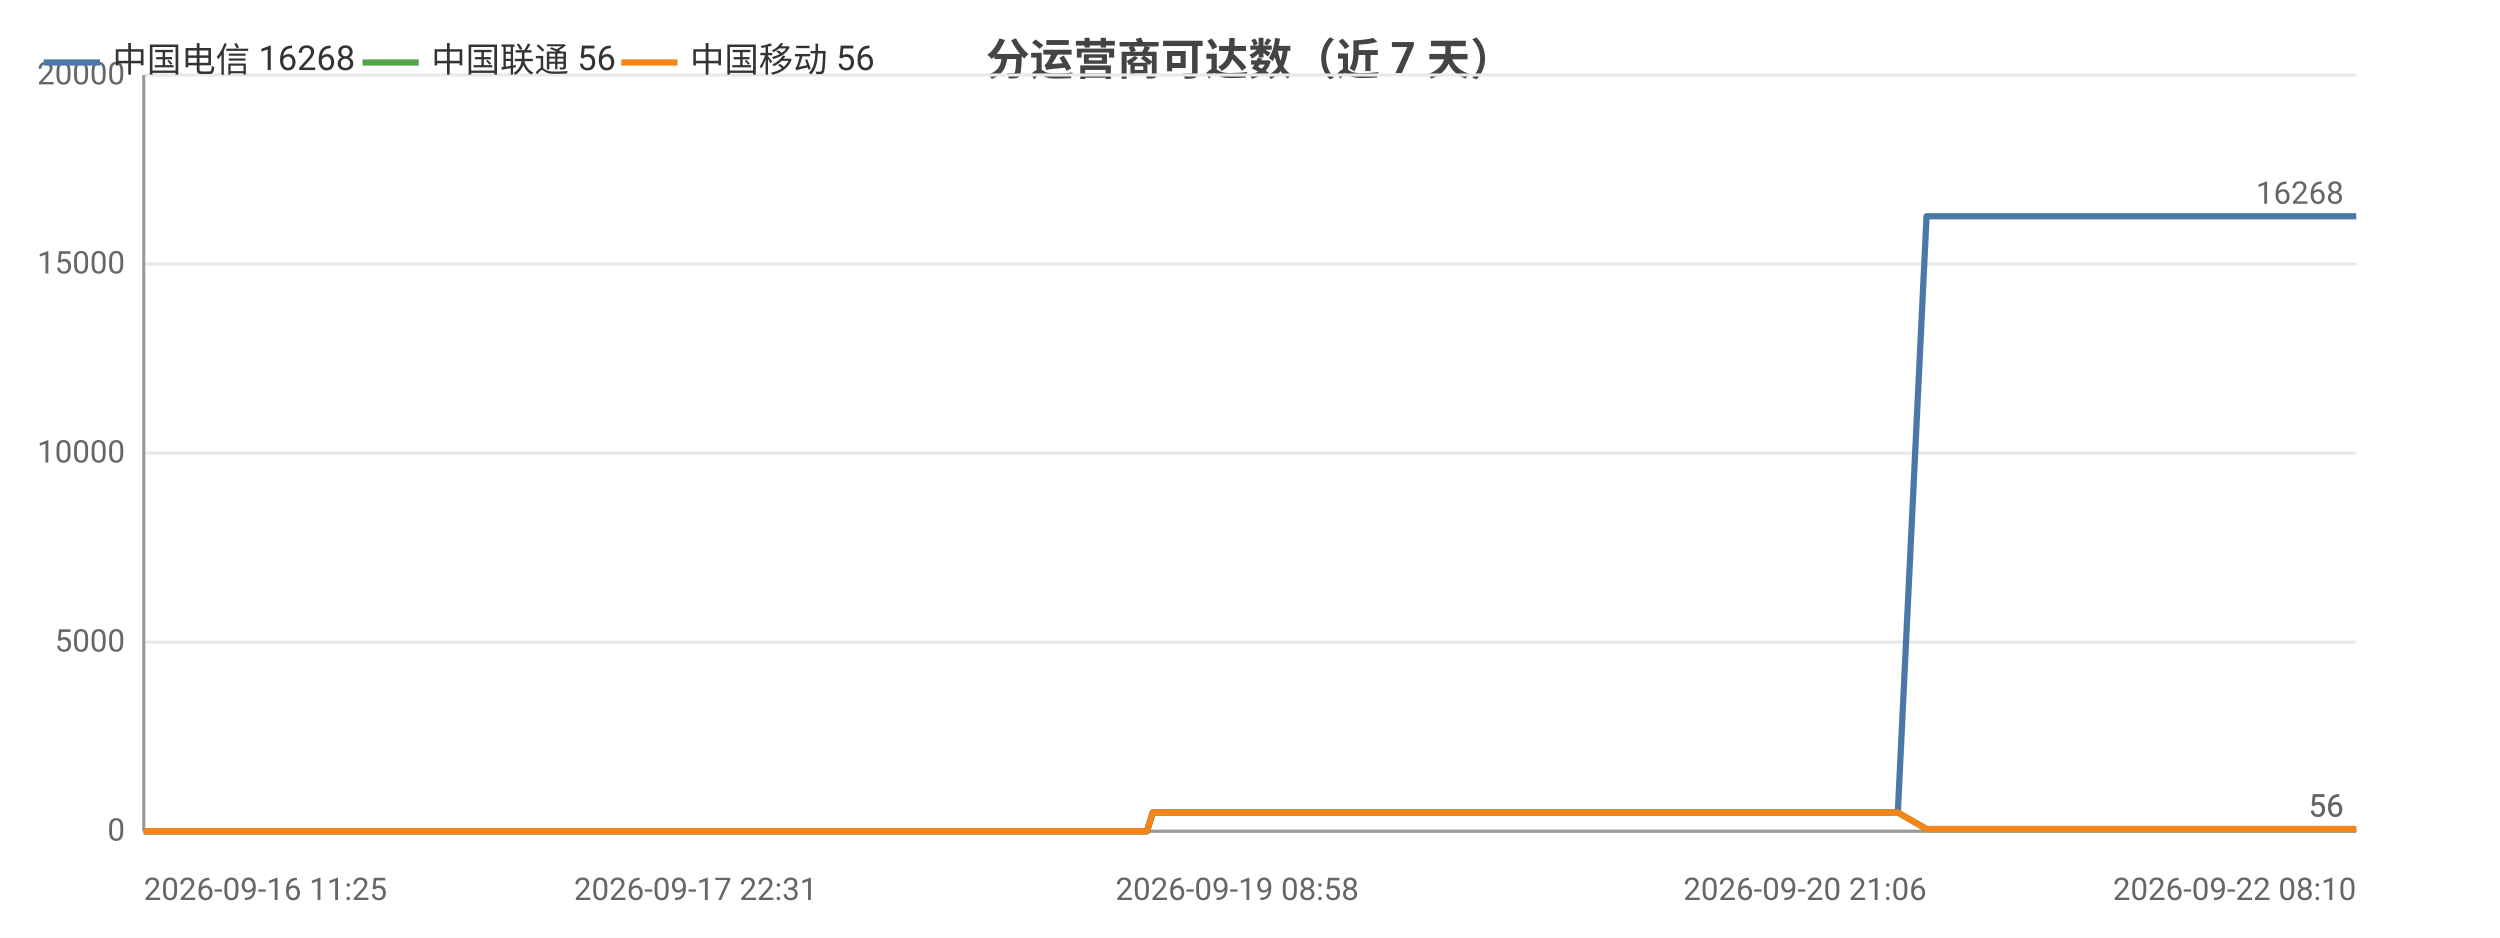
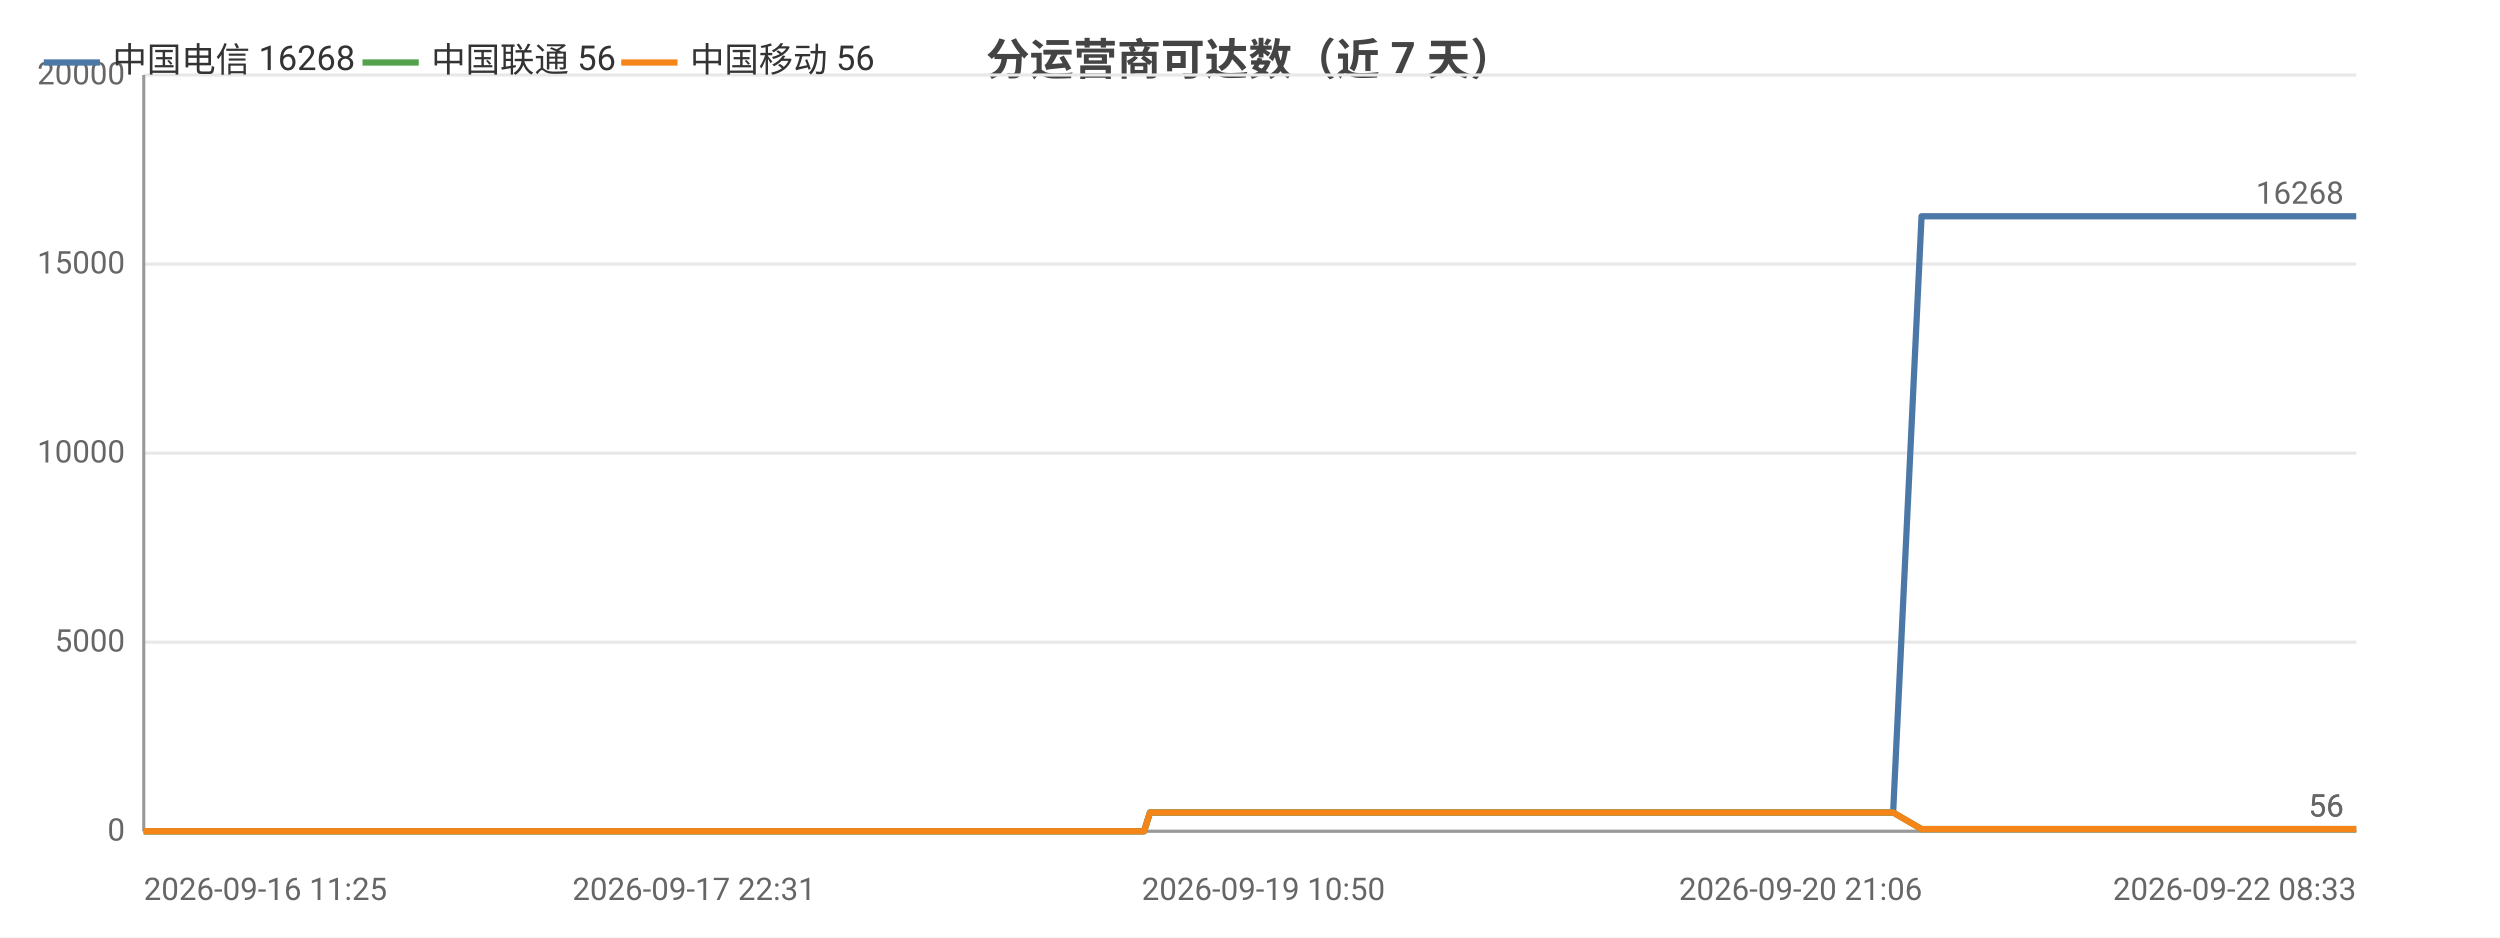
<svg xmlns="http://www.w3.org/2000/svg" width="800" height="300" viewBox="0 0 800 300">
  <rect width="800" height="300" fill="#ffffff" />
  <style>text{font-family:system-ui,-apple-system,'Segoe UI',Roboto,'PingFang SC','Microsoft YaHei','Noto Sans CJK SC',sans-serif}.g{stroke:#e8e8e8;stroke-width:1}.a{stroke:#999;stroke-width:1}.t{font-size:10px;fill:#666}.m{font-size:10px;text-anchor:middle;fill:#666}.e{font-size:10px;text-anchor:end;fill:#666}.l{font-size:11px;fill:#333}.tt{font-size:14px;font-weight:600;text-anchor:middle;fill:#444}.em{font-size:13px;text-anchor:middle;fill:#999}</style>
  <text class="tt" x="400.0" y="24">分运营商可达数（近 7 天）</text>
  <line class="g" x1="46" y1="266" x2="754" y2="266" />
  <text class="e" x="40" y="269">0</text>
  <line class="g" x1="46" y1="205.5" x2="754" y2="205.5" />
  <text class="e" x="40" y="208.5">5000</text>
  <line class="g" x1="46" y1="145" x2="754" y2="145" />
  <text class="e" x="40" y="148">10000</text>
  <line class="g" x1="46" y1="84.5" x2="754" y2="84.5" />
  <text class="e" x="40" y="87.5">15000</text>
  <line class="g" x1="46" y1="24" x2="754" y2="24" />
  <text class="e" x="40" y="27">20000</text>
  <line class="a" x1="46" y1="24" x2="46" y2="266" />
  <line class="a" x1="46" y1="266" x2="754" y2="266" />
-   <polyline fill="none" stroke="#4c78a8" stroke-width="2" stroke-linejoin="round" points="46,266 57.6,266 61.8,266 61.9,266 70.6,266 70.6,266 73.0,266 81.2,266 85.9,266 85.9,266 89.5,266 97.8,266 102.3,266 102.4,266 103.8,266 109.8,266 109.9,266 113.7,266 119.7,266 121.7,266 122.2,266 133.8,266 135.6,266 145.6,266 148.0,266 149.4,266 152.2,266 153.7,266 153.8,266 154.5,266 155.2,266 157.6,266 159.7,266 161.6,266 167.6,266 170.8,266 178.6,266 183.0,266 183.1,266 188.9,266 190.7,266 202.5,266 206.4,266 206.5,266 212.8,266 212.8,266 215.1,266 218.6,266 222.5,266 222.6,266 227.8,266 227.9,266 229.7,266 233.9,266 236.9,266 237.0,266 250.5,266 250.5,266 252.7,266 259.3,266 268.3,266 279.0,266 279.0,266 280.9,266 284.9,266 284.9,266 296.1,266 300.8,266 300.9,266 302.6,266 319.9,266 329.0,266 329.1,266 331.4,266 331.5,266 336.8,266 345.2,266 348.3,266 348.3,266 351.9,266 353.9,266 365.1,266 365.2,266 367.0,266 368.9,260.0 368.9,260.0 376.3,260.0 393.5,260.0 393.5,260.0 395.9,260.0 405.2,260.0 405.3,260.0 405.4,260.0 407.5,260.0 408.7,260.0 409.9,260.0 420.0,260.0 423.1,260.0 423.2,260.0 425.4,260.0 431.5,260.0 438.3,260.0 440.7,260.0 440.8,260.0 443.0,260.0 445.8,260.0 453.6,260.0 456.1,260.0 456.2,260.0 458.1,260.0 463.8,260.0 466.3,260.0 466.3,260.0 466.8,260.0 468.7,260.0 471.5,260.0 473.4,260.0 492.4,260.0 492.5,260.0 494.9,260.0 498.6,260.0 502.2,260.0 503.2,260.0 521.9,260.0 521.9,260.0 523.9,260.0 530.8,260.0 533.4,260.0 548.3,260.0 548.4,260.0 550.4,260.0 554.3,260.0 563.6,260.0 564.3,260.0 566.9,260.0 567.3,260.0 577.6,260.0 577.7,260.0 579.5,260.0 580.1,260.0 585.6,260.0 593.0,260.0 593.8,260.0 597.3,260.0 597.3,260.0 599.7,260.0 607.3,260.0 607.3,260.0 616.5,69.2 616.5,69.2 616.6,69.2 619.7,69.2 630.3,69.2 630.3,69.2 632.8,69.2 639.9,69.2 645.9,69.2 645.9,69.2 646.3,69.2 646.3,69.2 648.6,69.2 659.3,69.2 665.2,69.2 665.2,69.2 677.9,69.2 678.0,69.2 678.3,69.2 678.4,69.2 680.6,69.2 691.4,69.2 698.0,69.2 698.1,69.2 706.1,69.2 706.1,69.2 708.0,69.2 711.0,69.2 713.4,69.2 721.7,69.2 721.8,69.2 723.7,69.2 737.0,69.2 737.0,69.2 739.9,69.2 753.9,69.2 754,69.2" />
+   <polyline fill="none" stroke="#4c78a8" stroke-width="2" stroke-linejoin="round" points="46,266 57.6,266 61.8,266 61.8,266 70.5,266 70.6,266 72.9,266 81.1,266 85.8,266 85.8,266 89.3,266 97.6,266 102.2,266 102.2,266 103.6,266 109.6,266 109.7,266 113.5,266 119.5,266 121.5,266 122.0,266 133.5,266 135.4,266 145.3,266 147.7,266 149.1,266 151.9,266 153.4,266 153.5,266 154.2,266 154.9,266 157.3,266 159.4,266 161.3,266 167.3,266 170.4,266 178.2,266 182.6,266 182.7,266 188.5,266 190.3,266 202.1,266 206.0,266 206.0,266 212.3,266 212.4,266 214.6,266 218.2,266 222.1,266 222.1,266 227.3,266 227.4,266 229.2,266 233.4,266 236.4,266 236.5,266 249.9,266 250.0,266 252.1,266 258.8,266 267.7,266 278.4,266 278.4,266 280.3,266 284.2,266 284.3,266 295.5,266 300.1,266 300.2,266 301.9,266 319.1,266 328.3,266 328.3,266 330.7,266 330.7,266 336.1,266 344.4,266 347.5,266 347.5,266 351.0,266 353.0,266 364.2,266 364.3,266 366.1,266 368.0,260.0 368.1,260.0 375.4,260.0 392.5,260.0 392.6,260.0 394.9,260.0 404.3,260.0 404.3,260.0 404.4,260.0 406.5,260.0 407.7,260.0 408.9,260.0 418.9,260.0 422.1,260.0 422.2,260.0 424.4,260.0 430.4,260.0 437.2,260.0 439.7,260.0 439.7,260.0 442.0,260.0 444.7,260.0 452.5,260.0 455.0,260.0 455.1,260.0 457.0,260.0 462.7,260.0 465.1,260.0 465.2,260.0 465.6,260.0 467.5,260.0 470.4,260.0 472.2,260.0 491.2,260.0 491.3,260.0 493.7,260.0 497.4,260.0 500.9,260.0 501.9,260.0 520.6,260.0 520.6,260.0 522.6,260.0 529.5,260.0 532.1,260.0 546.9,260.0 547.0,260.0 549.0,260.0 552.9,260.0 562.2,260.0 562.9,260.0 565.5,260.0 565.8,260.0 576.2,260.0 576.2,260.0 578.1,260.0 578.7,260.0 584.1,260.0 591.5,260.0 592.3,260.0 595.8,260.0 595.8,260.0 598.2,260.0 605.8,260.0 605.8,260.0 614.9,69.2 615.0,69.2 615.0,69.2 618.2,69.2 628.7,69.2 628.7,69.2 631.2,69.2 638.2,69.2 644.2,69.2 644.3,69.2 644.6,69.2 644.7,69.2 646.9,69.2 657.6,69.2 663.5,69.2 663.6,69.2 676.2,69.2 676.2,69.2 676.5,69.2 676.6,69.2 678.9,69.2 689.6,69.2 696.3,69.2 696.3,69.2 704.3,69.2 704.3,69.2 706.2,69.2 709.1,69.2 711.5,69.2 719.9,69.2 719.9,69.2 721.9,69.2 735.1,69.2 735.1,69.2 738.0,69.2 752.0,69.2 752.1,69.2 754,69.2" />
  <circle cx="46" cy="266" r="4" fill="transparent" />
-   <circle cx="89.5" cy="266" r="4" fill="transparent" />
-   <circle cx="121.7" cy="266" r="4" fill="transparent" />
-   <circle cx="154.5" cy="266" r="4" fill="transparent" />
-   <circle cx="188.9" cy="266" r="4" fill="transparent" />
-   <circle cx="222.5" cy="266" r="4" fill="transparent" />
-   <circle cx="252.7" cy="266" r="4" fill="transparent" />
-   <circle cx="300.9" cy="266" r="4" fill="transparent" />
-   <circle cx="348.3" cy="266" r="4" fill="transparent" />
-   <circle cx="393.5" cy="260.0" r="4" fill="transparent" />
-   <circle cx="423.1" cy="260.0" r="4" fill="transparent" />
-   <circle cx="456.1" cy="260.0" r="4" fill="transparent" />
-   <circle cx="473.4" cy="260.0" r="4" fill="transparent" />
-   <circle cx="530.8" cy="260.0" r="4" fill="transparent" />
-   <circle cx="577.6" cy="260.0" r="4" fill="transparent" />
-   <circle cx="599.7" cy="260.0" r="4" fill="transparent" />
-   <circle cx="639.9" cy="69.2" r="4" fill="transparent" />
-   <circle cx="678.0" cy="69.2" r="4" fill="transparent" />
-   <circle cx="708.0" cy="69.2" r="4" fill="transparent" />
+   <circle cx="89.3" cy="266" r="4" fill="transparent" />
+   <circle cx="121.5" cy="266" r="4" fill="transparent" />
+   <circle cx="154.2" cy="266" r="4" fill="transparent" />
+   <circle cx="188.5" cy="266" r="4" fill="transparent" />
+   <circle cx="222.1" cy="266" r="4" fill="transparent" />
+   <circle cx="252.1" cy="266" r="4" fill="transparent" />
+   <circle cx="300.2" cy="266" r="4" fill="transparent" />
+   <circle cx="347.5" cy="266" r="4" fill="transparent" />
+   <circle cx="392.6" cy="260.0" r="4" fill="transparent" />
+   <circle cx="422.1" cy="260.0" r="4" fill="transparent" />
+   <circle cx="455.0" cy="260.0" r="4" fill="transparent" />
+   <circle cx="491.2" cy="260.0" r="4" fill="transparent" />
+   <circle cx="532.1" cy="260.0" r="4" fill="transparent" />
+   <circle cx="576.2" cy="260.0" r="4" fill="transparent" />
+   <circle cx="605.8" cy="260.0" r="4" fill="transparent" />
+   <circle cx="644.2" cy="69.2" r="4" fill="transparent" />
+   <circle cx="676.5" cy="69.2" r="4" fill="transparent" />
+   <circle cx="709.1" cy="69.2" r="4" fill="transparent" />
  <circle cx="754" cy="69.2" r="4" fill="transparent" />
  <text class="t" x="750" y="65.2" text-anchor="end" fill="#4c78a8">16268</text>
-   <polyline fill="none" stroke="#54a24b" stroke-width="2" stroke-linejoin="round" points="46,266 57.6,266 61.8,266 61.9,266 70.6,266 70.6,266 73.0,266 81.2,266 85.9,266 85.9,266 89.5,266 97.8,266 102.3,266 102.4,266 103.8,266 109.8,266 109.9,266 113.7,266 119.7,266 121.7,266 122.2,266 133.8,266 135.6,266 145.6,266 148.0,266 149.4,266 152.2,266 153.7,266 153.8,266 154.5,266 155.2,266 157.6,266 159.7,266 161.6,266 167.6,266 170.8,266 178.6,266 183.0,266 183.1,266 188.9,266 190.7,266 202.5,266 206.4,266 206.5,266 212.8,266 212.8,266 215.1,266 218.6,266 222.5,266 222.6,266 227.8,266 227.9,266 229.7,266 233.9,266 236.9,266 237.0,266 250.5,266 250.5,266 252.7,266 259.3,266 268.3,266 279.0,266 279.0,266 280.9,266 284.9,266 284.9,266 296.1,266 300.8,266 300.9,266 302.6,266 319.9,266 329.0,266 329.1,266 331.4,266 331.5,266 336.8,266 345.2,266 348.3,266 348.3,266 351.9,266 353.9,266 365.1,266 365.2,266 367.0,266 368.9,260.0 368.9,260.0 376.3,260.0 393.5,260.0 393.5,260.0 395.9,260.0 405.2,260.0 405.3,260.0 405.4,260.0 407.5,260.0 408.7,260.0 409.9,260.0 420.0,260.0 423.1,260.0 423.2,260.0 425.4,260.0 431.5,260.0 438.3,260.0 440.7,260.0 440.8,260.0 443.0,260.0 445.8,260.0 453.6,260.0 456.1,260.0 456.2,260.0 458.1,260.0 463.8,260.0 466.3,260.0 466.3,260.0 466.8,260.0 468.7,260.0 471.5,260.0 473.4,260.0 492.4,260.0 492.5,260.0 494.9,260.0 498.6,260.0 502.2,260.0 503.2,260.0 521.9,260.0 521.9,260.0 523.9,260.0 530.8,260.0 533.4,260.0 548.3,260.0 548.4,260.0 550.4,260.0 554.3,260.0 563.6,260.0 564.3,260.0 566.9,260.0 567.3,260.0 577.6,260.0 577.7,260.0 579.5,260.0 580.1,260.0 585.6,260.0 593.0,260.0 593.8,260.0 597.3,260.0 597.3,260.0 599.7,260.0 607.3,260.0 607.3,260.0 616.5,265.3 616.5,265.3 616.6,265.3 619.7,265.3 630.3,265.3 630.3,265.3 632.8,265.3 639.9,265.3 645.9,265.3 645.9,265.3 646.3,265.3 646.3,265.3 648.6,265.3 659.3,265.3 665.2,265.3 665.2,265.3 677.9,265.3 678.0,265.3 678.3,265.3 678.4,265.3 680.6,265.3 691.4,265.3 698.0,265.3 698.1,265.3 706.1,265.3 706.1,265.3 708.0,265.3 711.0,265.3 713.4,265.3 721.7,265.3 721.8,265.3 723.7,265.3 737.0,265.3 737.0,265.3 739.9,265.3 753.9,265.3 754,265.3" />
+   <polyline fill="none" stroke="#54a24b" stroke-width="2" stroke-linejoin="round" points="46,266 57.6,266 61.8,266 61.8,266 70.5,266 70.6,266 72.9,266 81.1,266 85.8,266 85.8,266 89.3,266 97.6,266 102.2,266 102.2,266 103.6,266 109.6,266 109.7,266 113.5,266 119.5,266 121.5,266 122.0,266 133.5,266 135.4,266 145.3,266 147.7,266 149.1,266 151.9,266 153.4,266 153.5,266 154.2,266 154.9,266 157.3,266 159.4,266 161.3,266 167.3,266 170.4,266 178.2,266 182.6,266 182.7,266 188.5,266 190.3,266 202.1,266 206.0,266 206.0,266 212.3,266 212.4,266 214.6,266 218.2,266 222.1,266 222.1,266 227.3,266 227.4,266 229.2,266 233.4,266 236.4,266 236.5,266 249.9,266 250.0,266 252.1,266 258.8,266 267.7,266 278.4,266 278.4,266 280.3,266 284.2,266 284.3,266 295.5,266 300.1,266 300.2,266 301.9,266 319.1,266 328.3,266 328.3,266 330.7,266 330.7,266 336.1,266 344.4,266 347.5,266 347.5,266 351.0,266 353.0,266 364.2,266 364.3,266 366.1,266 368.0,260.0 368.1,260.0 375.4,260.0 392.5,260.0 392.6,260.0 394.9,260.0 404.3,260.0 404.3,260.0 404.4,260.0 406.5,260.0 407.7,260.0 408.9,260.0 418.9,260.0 422.1,260.0 422.2,260.0 424.4,260.0 430.4,260.0 437.2,260.0 439.7,260.0 439.7,260.0 442.0,260.0 444.7,260.0 452.5,260.0 455.0,260.0 455.1,260.0 457.0,260.0 462.7,260.0 465.1,260.0 465.2,260.0 465.6,260.0 467.5,260.0 470.4,260.0 472.2,260.0 491.2,260.0 491.3,260.0 493.7,260.0 497.4,260.0 500.9,260.0 501.9,260.0 520.6,260.0 520.6,260.0 522.6,260.0 529.5,260.0 532.1,260.0 546.9,260.0 547.0,260.0 549.0,260.0 552.9,260.0 562.2,260.0 562.9,260.0 565.5,260.0 565.8,260.0 576.2,260.0 576.2,260.0 578.1,260.0 578.7,260.0 584.1,260.0 591.5,260.0 592.3,260.0 595.8,260.0 595.8,260.0 598.2,260.0 605.8,260.0 605.8,260.0 614.9,265.3 615.0,265.3 615.0,265.3 618.2,265.3 628.7,265.3 628.7,265.3 631.2,265.3 638.2,265.3 644.2,265.3 644.3,265.3 644.6,265.3 644.7,265.3 646.9,265.3 657.6,265.3 663.5,265.3 663.6,265.3 676.2,265.3 676.2,265.3 676.5,265.3 676.6,265.3 678.9,265.3 689.6,265.3 696.3,265.3 696.3,265.3 704.3,265.3 704.3,265.3 706.2,265.3 709.1,265.3 711.5,265.3 719.9,265.3 719.9,265.3 721.9,265.3 735.1,265.3 735.1,265.3 738.0,265.3 752.0,265.3 752.1,265.3 754,265.3" />
  <circle cx="46" cy="266" r="4" fill="transparent" />
-   <circle cx="89.5" cy="266" r="4" fill="transparent" />
-   <circle cx="121.7" cy="266" r="4" fill="transparent" />
-   <circle cx="154.5" cy="266" r="4" fill="transparent" />
-   <circle cx="188.9" cy="266" r="4" fill="transparent" />
-   <circle cx="222.5" cy="266" r="4" fill="transparent" />
-   <circle cx="252.7" cy="266" r="4" fill="transparent" />
-   <circle cx="300.9" cy="266" r="4" fill="transparent" />
-   <circle cx="348.3" cy="266" r="4" fill="transparent" />
-   <circle cx="393.5" cy="260.0" r="4" fill="transparent" />
-   <circle cx="423.1" cy="260.0" r="4" fill="transparent" />
-   <circle cx="456.1" cy="260.0" r="4" fill="transparent" />
-   <circle cx="473.4" cy="260.0" r="4" fill="transparent" />
-   <circle cx="530.8" cy="260.0" r="4" fill="transparent" />
-   <circle cx="577.6" cy="260.0" r="4" fill="transparent" />
-   <circle cx="599.7" cy="260.0" r="4" fill="transparent" />
-   <circle cx="639.9" cy="265.3" r="4" fill="transparent" />
-   <circle cx="678.0" cy="265.3" r="4" fill="transparent" />
-   <circle cx="708.0" cy="265.3" r="4" fill="transparent" />
+   <circle cx="89.3" cy="266" r="4" fill="transparent" />
+   <circle cx="121.5" cy="266" r="4" fill="transparent" />
+   <circle cx="154.2" cy="266" r="4" fill="transparent" />
+   <circle cx="188.5" cy="266" r="4" fill="transparent" />
+   <circle cx="222.1" cy="266" r="4" fill="transparent" />
+   <circle cx="252.1" cy="266" r="4" fill="transparent" />
+   <circle cx="300.2" cy="266" r="4" fill="transparent" />
+   <circle cx="347.5" cy="266" r="4" fill="transparent" />
+   <circle cx="392.6" cy="260.0" r="4" fill="transparent" />
+   <circle cx="422.1" cy="260.0" r="4" fill="transparent" />
+   <circle cx="455.0" cy="260.0" r="4" fill="transparent" />
+   <circle cx="491.2" cy="260.0" r="4" fill="transparent" />
+   <circle cx="532.1" cy="260.0" r="4" fill="transparent" />
+   <circle cx="576.2" cy="260.0" r="4" fill="transparent" />
+   <circle cx="605.8" cy="260.0" r="4" fill="transparent" />
+   <circle cx="644.2" cy="265.3" r="4" fill="transparent" />
+   <circle cx="676.5" cy="265.3" r="4" fill="transparent" />
+   <circle cx="709.1" cy="265.3" r="4" fill="transparent" />
  <circle cx="754" cy="265.3" r="4" fill="transparent" />
  <text class="t" x="750" y="261.3" text-anchor="end" fill="#54a24b">56</text>
-   <polyline fill="none" stroke="#f58518" stroke-width="2" stroke-linejoin="round" points="46,266 57.6,266 61.8,266 61.9,266 70.6,266 70.6,266 73.0,266 81.2,266 85.9,266 85.9,266 89.5,266 97.8,266 102.3,266 102.4,266 103.8,266 109.8,266 109.9,266 113.7,266 119.7,266 121.7,266 122.2,266 133.8,266 135.6,266 145.6,266 148.0,266 149.4,266 152.2,266 153.7,266 153.8,266 154.5,266 155.2,266 157.6,266 159.7,266 161.6,266 167.6,266 170.8,266 178.6,266 183.0,266 183.1,266 188.9,266 190.7,266 202.5,266 206.4,266 206.5,266 212.8,266 212.8,266 215.1,266 218.6,266 222.5,266 222.6,266 227.8,266 227.9,266 229.7,266 233.9,266 236.9,266 237.0,266 250.5,266 250.5,266 252.7,266 259.3,266 268.3,266 279.0,266 279.0,266 280.9,266 284.9,266 284.9,266 296.1,266 300.8,266 300.9,266 302.6,266 319.9,266 329.0,266 329.1,266 331.4,266 331.5,266 336.8,266 345.2,266 348.3,266 348.3,266 351.9,266 353.9,266 365.1,266 365.2,266 367.0,266 368.9,260.0 368.9,260.0 376.3,260.0 393.5,260.0 393.5,260.0 395.9,260.0 405.2,260.0 405.3,260.0 405.4,260.0 407.5,260.0 408.7,260.0 409.9,260.0 420.0,260.0 423.1,260.0 423.2,260.0 425.4,260.0 431.5,260.0 438.3,260.0 440.7,260.0 440.8,260.0 443.0,260.0 445.8,260.0 453.6,260.0 456.1,260.0 456.2,260.0 458.1,260.0 463.8,260.0 466.3,260.0 466.3,260.0 466.8,260.0 468.7,260.0 471.5,260.0 473.4,260.0 492.4,260.0 492.5,260.0 494.9,260.0 498.6,260.0 502.2,260.0 503.2,260.0 521.9,260.0 521.9,260.0 523.9,260.0 530.8,260.0 533.4,260.0 548.3,260.0 548.4,260.0 550.4,260.0 554.3,260.0 563.6,260.0 564.3,260.0 566.9,260.0 567.3,260.0 577.6,260.0 577.7,260.0 579.5,260.0 580.1,260.0 585.6,260.0 593.0,260.0 593.8,260.0 597.3,260.0 597.3,260.0 599.7,260.0 607.3,260.0 607.3,260.0 616.5,265.3 616.5,265.3 616.6,265.3 619.7,265.3 630.3,265.3 630.3,265.3 632.8,265.3 639.9,265.3 645.9,265.3 645.9,265.3 646.3,265.3 646.3,265.3 648.6,265.3 659.3,265.3 665.2,265.3 665.2,265.3 677.9,265.3 678.0,265.3 678.3,265.3 678.4,265.3 680.6,265.3 691.4,265.3 698.0,265.3 698.1,265.3 706.1,265.3 706.1,265.3 708.0,265.3 711.0,265.3 713.4,265.3 721.7,265.3 721.8,265.3 723.7,265.3 737.0,265.3 737.0,265.3 739.9,265.3 753.9,265.3 754,265.3" />
+   <polyline fill="none" stroke="#f58518" stroke-width="2" stroke-linejoin="round" points="46,266 57.6,266 61.8,266 61.8,266 70.5,266 70.6,266 72.9,266 81.1,266 85.8,266 85.8,266 89.3,266 97.6,266 102.2,266 102.2,266 103.6,266 109.6,266 109.7,266 113.5,266 119.5,266 121.5,266 122.0,266 133.5,266 135.4,266 145.3,266 147.7,266 149.1,266 151.9,266 153.4,266 153.5,266 154.2,266 154.9,266 157.3,266 159.4,266 161.3,266 167.3,266 170.4,266 178.2,266 182.6,266 182.7,266 188.5,266 190.3,266 202.1,266 206.0,266 206.0,266 212.3,266 212.4,266 214.6,266 218.2,266 222.1,266 222.1,266 227.3,266 227.4,266 229.2,266 233.4,266 236.4,266 236.5,266 249.9,266 250.0,266 252.1,266 258.8,266 267.7,266 278.4,266 278.4,266 280.3,266 284.2,266 284.3,266 295.5,266 300.1,266 300.2,266 301.9,266 319.1,266 328.3,266 328.3,266 330.7,266 330.7,266 336.1,266 344.4,266 347.5,266 347.5,266 351.0,266 353.0,266 364.2,266 364.3,266 366.1,266 368.0,260.0 368.1,260.0 375.4,260.0 392.5,260.0 392.6,260.0 394.9,260.0 404.3,260.0 404.3,260.0 404.4,260.0 406.5,260.0 407.7,260.0 408.9,260.0 418.9,260.0 422.1,260.0 422.2,260.0 424.4,260.0 430.4,260.0 437.2,260.0 439.7,260.0 439.7,260.0 442.0,260.0 444.7,260.0 452.5,260.0 455.0,260.0 455.1,260.0 457.0,260.0 462.7,260.0 465.1,260.0 465.2,260.0 465.6,260.0 467.5,260.0 470.4,260.0 472.2,260.0 491.2,260.0 491.3,260.0 493.7,260.0 497.4,260.0 500.9,260.0 501.9,260.0 520.6,260.0 520.6,260.0 522.6,260.0 529.5,260.0 532.1,260.0 546.9,260.0 547.0,260.0 549.0,260.0 552.9,260.0 562.2,260.0 562.9,260.0 565.5,260.0 565.8,260.0 576.2,260.0 576.2,260.0 578.1,260.0 578.7,260.0 584.1,260.0 591.5,260.0 592.3,260.0 595.8,260.0 595.8,260.0 598.2,260.0 605.8,260.0 605.8,260.0 614.9,265.3 615.0,265.3 615.0,265.3 618.2,265.3 628.7,265.3 628.7,265.3 631.2,265.3 638.2,265.3 644.2,265.3 644.3,265.3 644.6,265.3 644.7,265.3 646.9,265.3 657.6,265.3 663.5,265.3 663.6,265.3 676.2,265.3 676.2,265.3 676.5,265.3 676.6,265.3 678.9,265.3 689.6,265.3 696.3,265.3 696.3,265.3 704.3,265.3 704.3,265.3 706.2,265.3 709.1,265.3 711.5,265.3 719.9,265.3 719.9,265.3 721.9,265.3 735.1,265.3 735.1,265.3 738.0,265.3 752.0,265.3 752.1,265.3 754,265.3" />
  <circle cx="46" cy="266" r="4" fill="transparent" />
-   <circle cx="89.5" cy="266" r="4" fill="transparent" />
-   <circle cx="121.7" cy="266" r="4" fill="transparent" />
-   <circle cx="154.5" cy="266" r="4" fill="transparent" />
-   <circle cx="188.9" cy="266" r="4" fill="transparent" />
-   <circle cx="222.5" cy="266" r="4" fill="transparent" />
-   <circle cx="252.7" cy="266" r="4" fill="transparent" />
-   <circle cx="300.9" cy="266" r="4" fill="transparent" />
-   <circle cx="348.3" cy="266" r="4" fill="transparent" />
-   <circle cx="393.5" cy="260.0" r="4" fill="transparent" />
-   <circle cx="423.1" cy="260.0" r="4" fill="transparent" />
-   <circle cx="456.1" cy="260.0" r="4" fill="transparent" />
-   <circle cx="473.4" cy="260.0" r="4" fill="transparent" />
-   <circle cx="530.8" cy="260.0" r="4" fill="transparent" />
-   <circle cx="577.6" cy="260.0" r="4" fill="transparent" />
-   <circle cx="599.7" cy="260.0" r="4" fill="transparent" />
-   <circle cx="639.9" cy="265.3" r="4" fill="transparent" />
-   <circle cx="678.0" cy="265.3" r="4" fill="transparent" />
-   <circle cx="708.0" cy="265.3" r="4" fill="transparent" />
+   <circle cx="89.3" cy="266" r="4" fill="transparent" />
+   <circle cx="121.5" cy="266" r="4" fill="transparent" />
+   <circle cx="154.2" cy="266" r="4" fill="transparent" />
+   <circle cx="188.5" cy="266" r="4" fill="transparent" />
+   <circle cx="222.1" cy="266" r="4" fill="transparent" />
+   <circle cx="252.1" cy="266" r="4" fill="transparent" />
+   <circle cx="300.2" cy="266" r="4" fill="transparent" />
+   <circle cx="347.5" cy="266" r="4" fill="transparent" />
+   <circle cx="392.6" cy="260.0" r="4" fill="transparent" />
+   <circle cx="422.1" cy="260.0" r="4" fill="transparent" />
+   <circle cx="455.0" cy="260.0" r="4" fill="transparent" />
+   <circle cx="491.2" cy="260.0" r="4" fill="transparent" />
+   <circle cx="532.1" cy="260.0" r="4" fill="transparent" />
+   <circle cx="576.2" cy="260.0" r="4" fill="transparent" />
+   <circle cx="605.8" cy="260.0" r="4" fill="transparent" />
+   <circle cx="644.2" cy="265.3" r="4" fill="transparent" />
+   <circle cx="676.5" cy="265.3" r="4" fill="transparent" />
+   <circle cx="709.1" cy="265.3" r="4" fill="transparent" />
  <circle cx="754" cy="265.3" r="4" fill="transparent" />
  <text class="t" x="750" y="261.3" text-anchor="end" fill="#f58518">56</text>
  <text class="t" x="46" y="288">2026-09-16 11:25</text>
-   <text class="m" x="222.6" y="288">2026-09-17 22:31</text>
-   <text class="m" x="395.9" y="288">2026-09-19 08:58</text>
-   <text class="m" x="577.6" y="288">2026-09-20 21:06</text>
-   <text class="e" x="754" y="288">2026-09-22 08:10</text>
+   <text class="m" x="222.1" y="288">2026-09-17 22:31</text>
+   <text class="m" x="404.3" y="288">2026-09-19 10:50</text>
+   <text class="m" x="576.2" y="288">2026-09-20 21:06</text>
+   <text class="e" x="754" y="288">2026-09-22 08:33</text>
  <line x1="14" y1="20" x2="32" y2="20" stroke="#4c78a8" stroke-width="2" />
  <text class="l" x="36" y="23">中国电信 16268</text>
  <line x1="116.0" y1="20" x2="134.0" y2="20" stroke="#54a24b" stroke-width="2" />
  <text class="l" x="138.0" y="23">中国联通 56</text>
  <line x1="198.8" y1="20" x2="216.8" y2="20" stroke="#f58518" stroke-width="2" />
  <text class="l" x="220.8" y="23">中国移动 56</text>
</svg>
